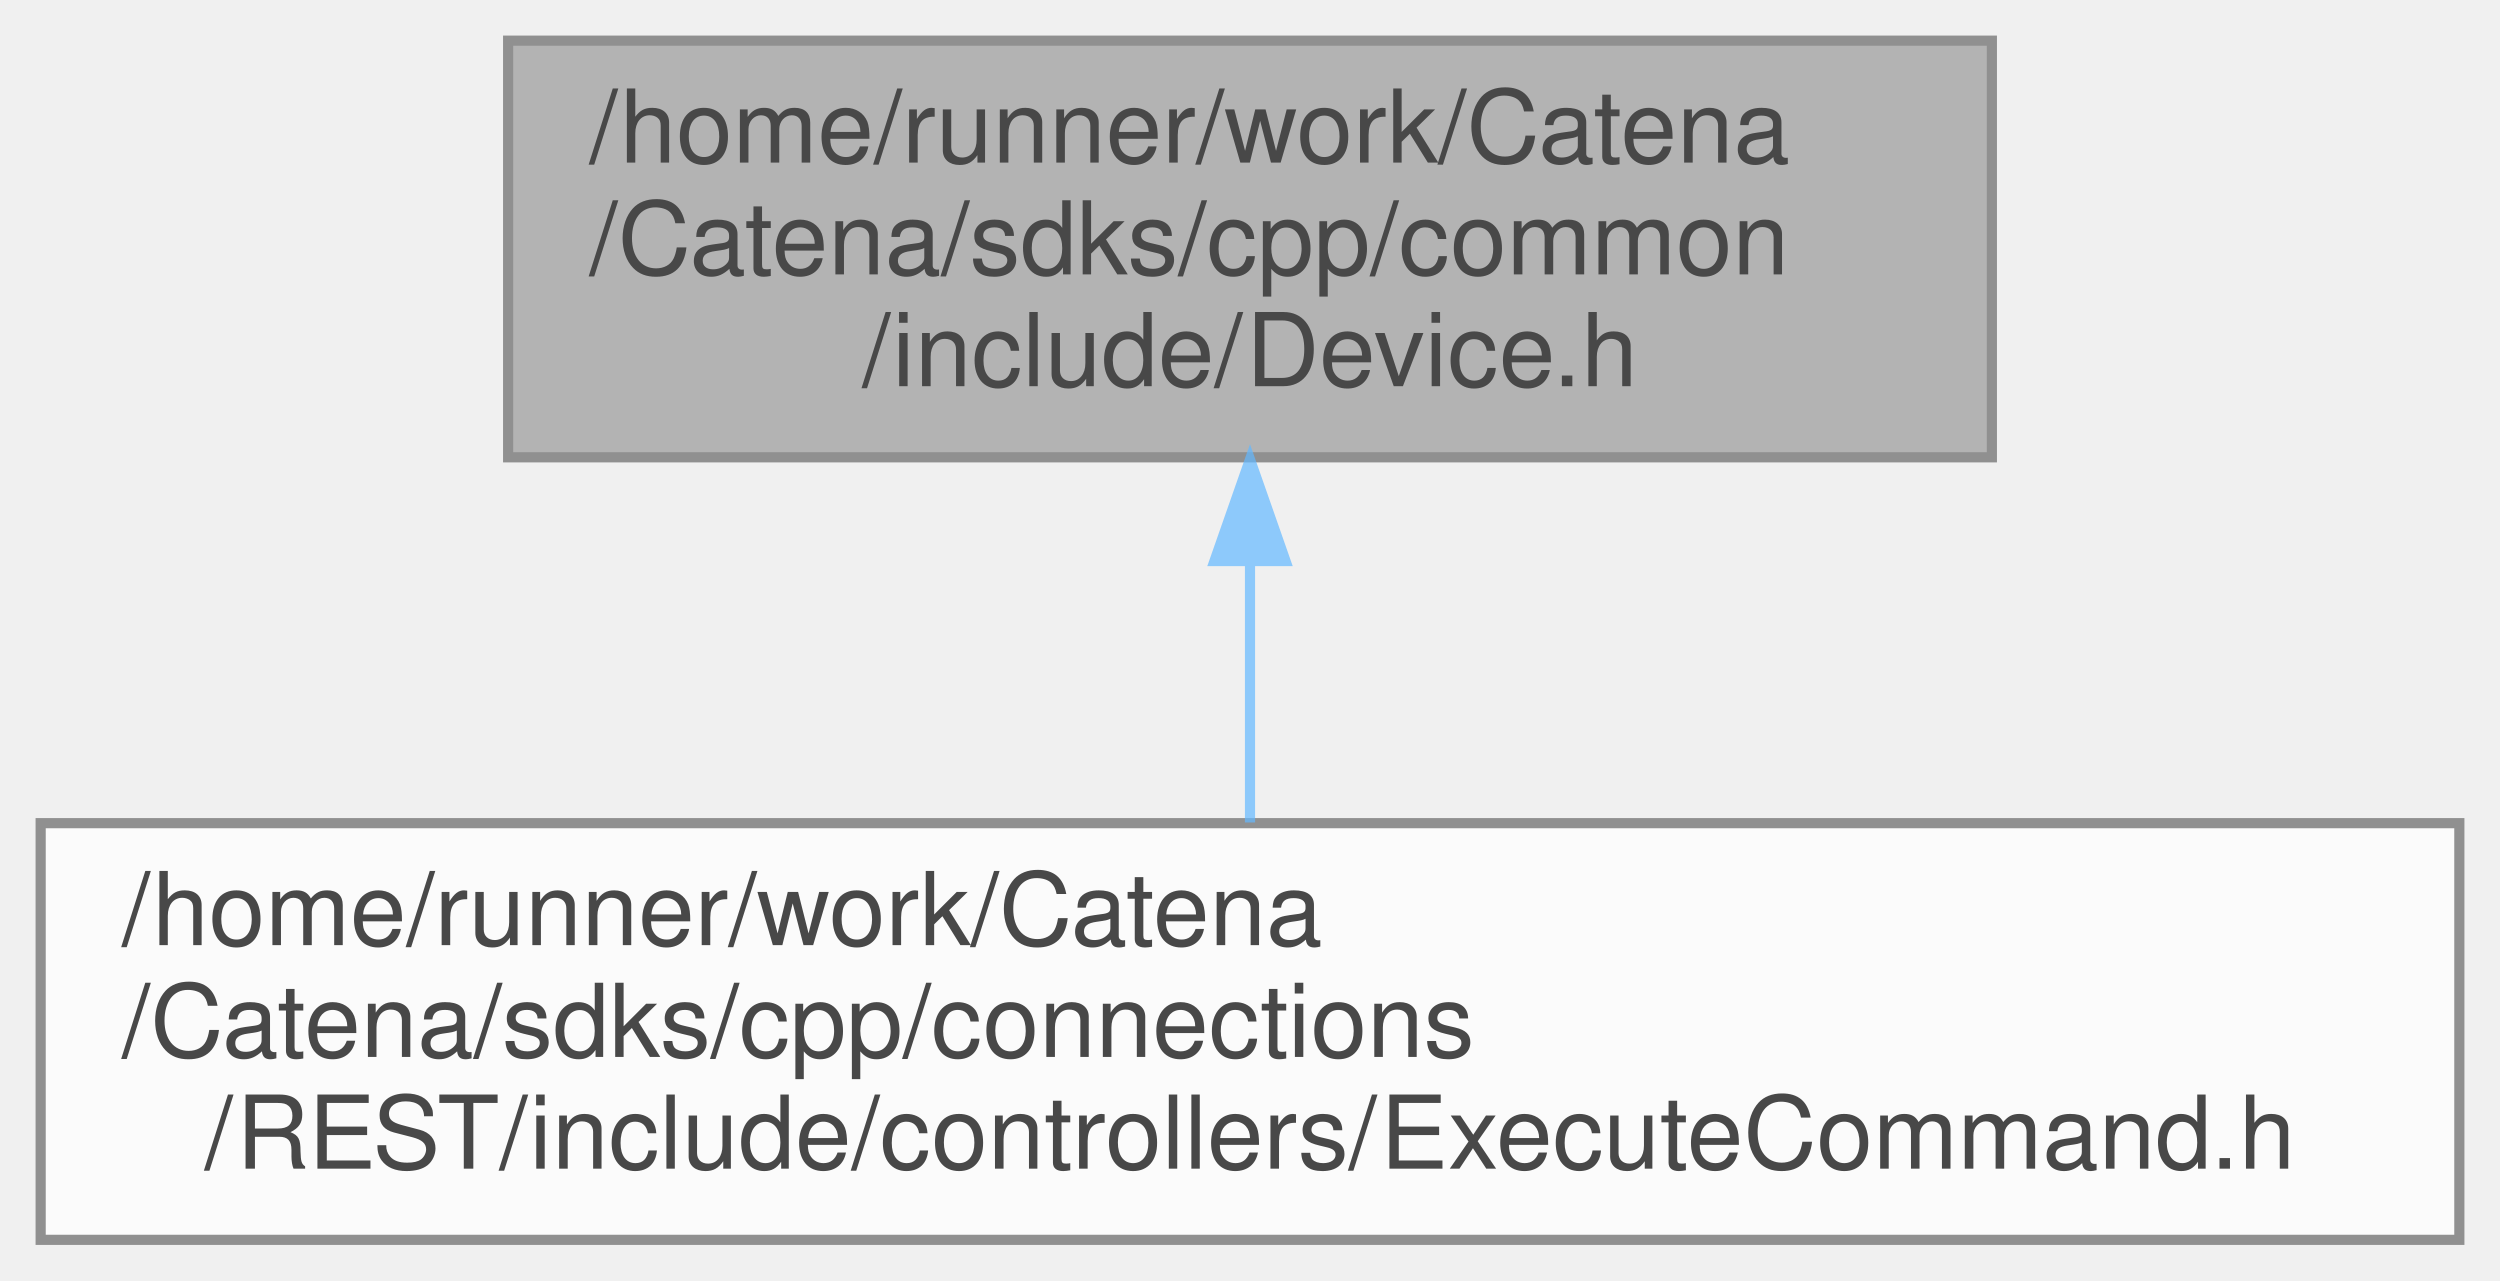
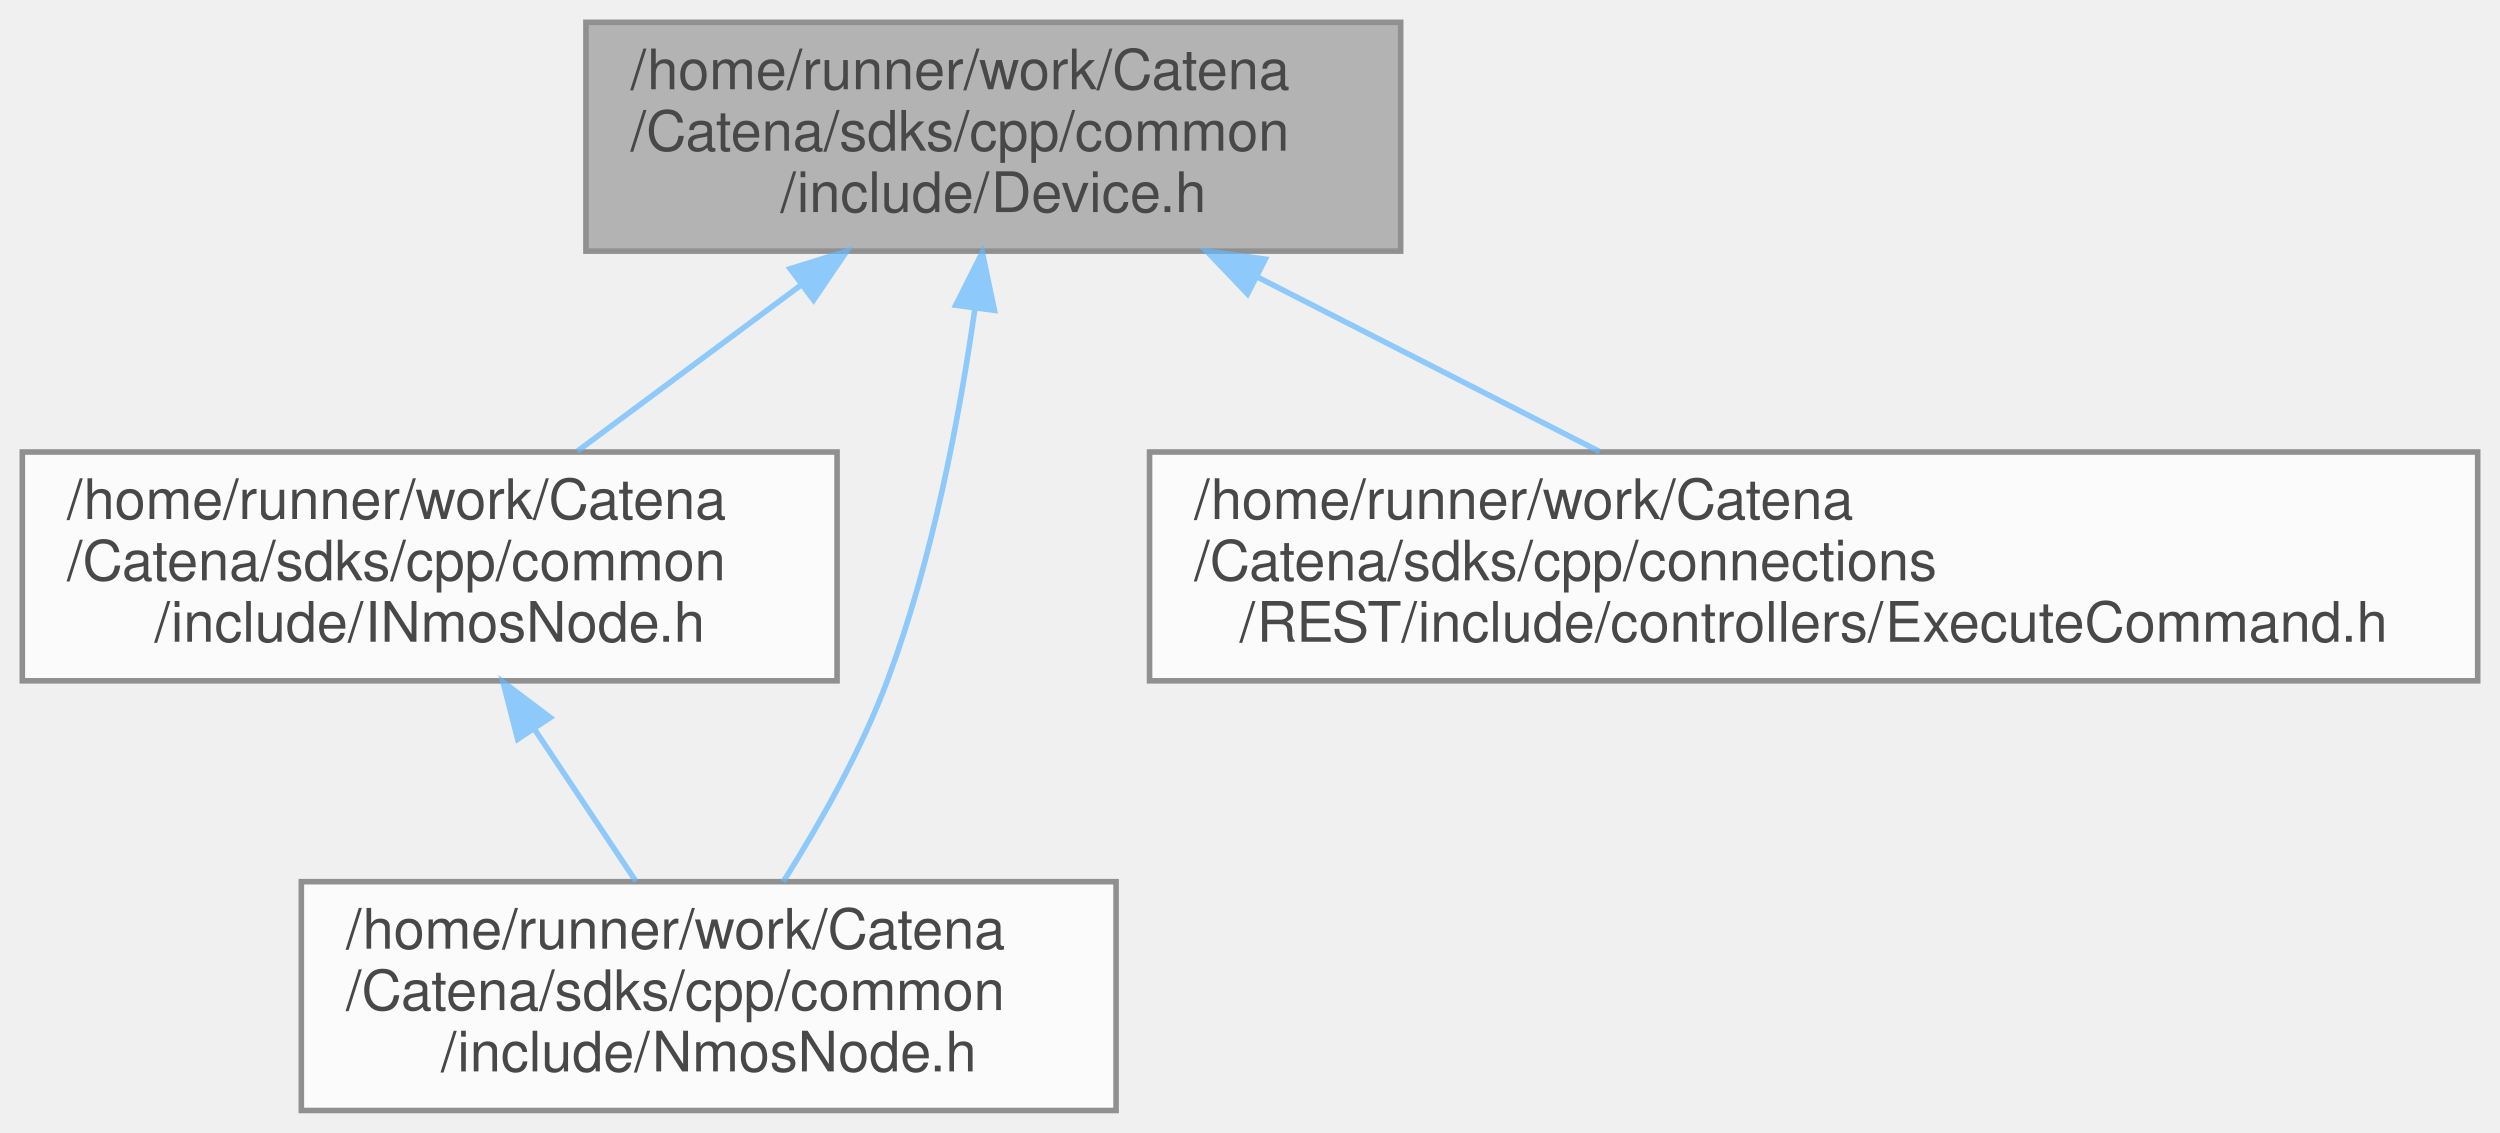
- <svg xmlns="http://www.w3.org/2000/svg" xmlns:xlink="http://www.w3.org/1999/xlink" width="246pt" height="126pt" viewBox="0.00 0.00 246.00 126.00">
+ <svg xmlns="http://www.w3.org/2000/svg" xmlns:xlink="http://www.w3.org/1999/xlink" width="448pt" height="203pt" viewBox="0.00 0.00 448.00 203.00">
  <svg id="main" version="1.1" xml:space="preserve">
    <style type="text/css">
.node, .edge {opacity: 0.7;}
.node.selected, .edge.selected {opacity: 1;}
.edge:hover path { stroke: red; }
.edge:hover polygon { stroke: red; fill: red; }
</style>
    <svg id="graph" class="graph">
-       <g id="graph0" class="graph" transform="scale(1 1) rotate(0) translate(4 122)">
+       <g id="graph0" class="graph" transform="scale(1 1) rotate(0) translate(4 199)">
        <g id="Node000001" class="node">
          <g id="a_Node000001">
            <a xlink:title="Device class definition.">
-               <polygon fill="#999999" stroke="#666666" points="192,-118 46,-118 46,-77 192,-77 192,-118" />
-               <text text-anchor="start" x="54" y="-106" font-family="Helvetica,sans-Serif" font-size="10.00">/home/runner/work/Catena</text>
-               <text text-anchor="start" x="54" y="-95" font-family="Helvetica,sans-Serif" font-size="10.00">/Catena/sdks/cpp/common</text>
-               <text text-anchor="middle" x="119" y="-84" font-family="Helvetica,sans-Serif" font-size="10.00">/include/Device.h</text>
+               <polygon fill="#999999" stroke="#666666" points="247,-195 101,-195 101,-154 247,-154 247,-195" />
+               <text text-anchor="start" x="109" y="-183" font-family="Helvetica,sans-Serif" font-size="10.00">/home/runner/work/Catena</text>
+               <text text-anchor="start" x="109" y="-172" font-family="Helvetica,sans-Serif" font-size="10.00">/Catena/sdks/cpp/common</text>
+               <text text-anchor="middle" x="174" y="-161" font-family="Helvetica,sans-Serif" font-size="10.00">/include/Device.h</text>
            </a>
          </g>
        </g>
        <g id="Node000002" class="node">
          <g id="a_Node000002">
-             <a xlink:href="REST_2include_2controllers_2ExecuteCommand_8h.html" target="_top" xlink:title="Implements controller for the REST command endpoint.">
-               <polygon fill="white" stroke="#666666" points="238,-41 0,-41 0,0 238,0 238,-41" />
-               <text text-anchor="start" x="8" y="-29" font-family="Helvetica,sans-Serif" font-size="10.00">/home/runner/work/Catena</text>
-               <text text-anchor="start" x="8" y="-18" font-family="Helvetica,sans-Serif" font-size="10.00">/Catena/sdks/cpp/connections</text>
-               <text text-anchor="middle" x="119" y="-7" font-family="Helvetica,sans-Serif" font-size="10.00">/REST/include/controllers/ExecuteCommand.h</text>
+             <a xlink:href="INmosNode_8h_source.html" target="_top" xlink:title=" ">
+               <polygon fill="white" stroke="#666666" points="146,-118 0,-118 0,-77 146,-77 146,-118" />
+               <text text-anchor="start" x="8" y="-106" font-family="Helvetica,sans-Serif" font-size="10.00">/home/runner/work/Catena</text>
+               <text text-anchor="start" x="8" y="-95" font-family="Helvetica,sans-Serif" font-size="10.00">/Catena/sdks/cpp/common</text>
+               <text text-anchor="middle" x="73" y="-84" font-family="Helvetica,sans-Serif" font-size="10.00">/include/INmosNode.h</text>
            </a>
          </g>
        </g>
        <g id="edge1_Node000001_Node000002" class="edge">
          <g id="a_edge1_Node000001_Node000002">
            <a xlink:title=" ">
-               <path fill="none" stroke="#63b8ff" d="M119,-66.69C119,-58.08 119,-48.9 119,-41.07" />
-               <polygon fill="#63b8ff" stroke="#63b8ff" points="115.5,-66.79 119,-76.79 122.5,-66.79 115.5,-66.79" />
+               <path fill="none" stroke="#63b8ff" d="M139.41,-147.82C126.35,-138.11 111.7,-127.24 99.49,-118.17" />
+               <polygon fill="#63b8ff" stroke="#63b8ff" points="137.61,-150.84 147.73,-153.99 141.79,-145.22 137.61,-150.84" />
+             </a>
+           </g>
+         </g>
+         <g id="Node000003" class="node">
+           <g id="a_Node000003">
+             <a xlink:href="NmosNode_8h_source.html" target="_top" xlink:title=" ">
+               <polygon fill="white" stroke="#666666" points="196,-41 50,-41 50,0 196,0 196,-41" />
+               <text text-anchor="start" x="58" y="-29" font-family="Helvetica,sans-Serif" font-size="10.00">/home/runner/work/Catena</text>
+               <text text-anchor="start" x="58" y="-18" font-family="Helvetica,sans-Serif" font-size="10.00">/Catena/sdks/cpp/common</text>
+               <text text-anchor="middle" x="123" y="-7" font-family="Helvetica,sans-Serif" font-size="10.00">/include/NmosNode.h</text>
+             </a>
+           </g>
+         </g>
+         <g id="edge3_Node000001_Node000003" class="edge">
+           <g id="a_edge3_Node000001_Node000003">
+             <a xlink:title=" ">
+               <path fill="none" stroke="#63b8ff" d="M170.7,-143.67C167.93,-124.24 163.09,-98.58 155,-77 150.28,-64.4 142.87,-51.31 136.37,-41.01" />
+               <polygon fill="#63b8ff" stroke="#63b8ff" points="167.26,-144.3 172.03,-153.76 174.2,-143.39 167.26,-144.3" />
+             </a>
+           </g>
+         </g>
+         <g id="Node000004" class="node">
+           <g id="a_Node000004">
+             <a xlink:href="REST_2include_2controllers_2ExecuteCommand_8h.html" target="_top" xlink:title="Implements controller for the REST command endpoint.">
+               <polygon fill="white" stroke="#666666" points="440,-118 202,-118 202,-77 440,-77 440,-118" />
+               <text text-anchor="start" x="210" y="-106" font-family="Helvetica,sans-Serif" font-size="10.00">/home/runner/work/Catena</text>
+               <text text-anchor="start" x="210" y="-95" font-family="Helvetica,sans-Serif" font-size="10.00">/Catena/sdks/cpp/connections</text>
+               <text text-anchor="middle" x="321" y="-84" font-family="Helvetica,sans-Serif" font-size="10.00">/REST/include/controllers/ExecuteCommand.h</text>
+             </a>
+           </g>
+         </g>
+         <g id="edge4_Node000001_Node000004" class="edge">
+           <g id="a_edge4_Node000001_Node000004">
+             <a xlink:title=" ">
+               <path fill="none" stroke="#63b8ff" d="M221.41,-149.31C241.23,-139.2 263.96,-127.6 282.7,-118.04" />
+               <polygon fill="#63b8ff" stroke="#63b8ff" points="219.56,-146.33 212.24,-153.99 222.74,-152.56 219.56,-146.33" />
+             </a>
+           </g>
+         </g>
+         <g id="edge2_Node000002_Node000003" class="edge">
+           <g id="a_edge2_Node000002_Node000003">
+             <a xlink:title=" ">
+               <path fill="none" stroke="#63b8ff" d="M91.74,-68.39C97.8,-59.3 104.39,-49.41 109.95,-41.07" />
+               <polygon fill="#63b8ff" stroke="#63b8ff" points="88.77,-66.53 86.14,-76.79 94.6,-70.42 88.77,-66.53" />
            </a>
          </g>
        </g>
      </g>
    </svg>
  </svg>
  <style type="text/css">

[data-mouse-over-selected='false'] { opacity: 0.7; }
[data-mouse-over-selected='true']  { opacity: 1.0; }

</style>
</svg>
